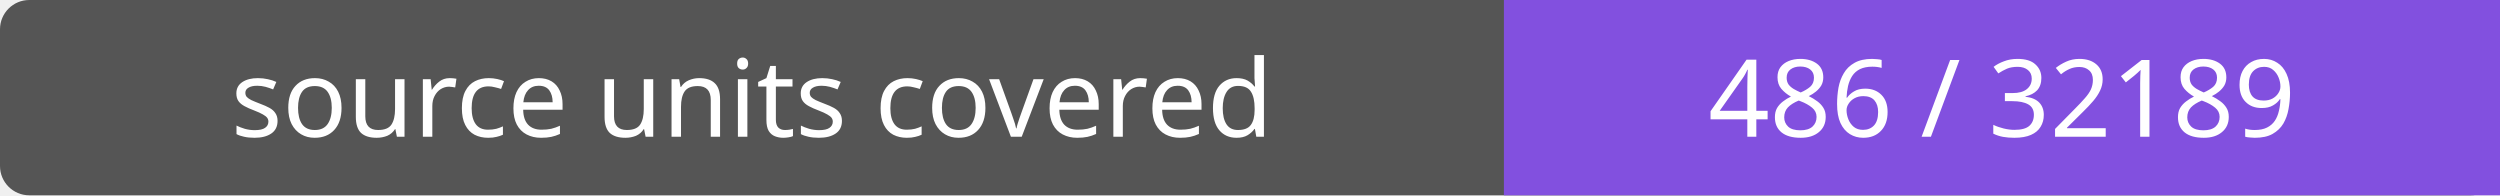
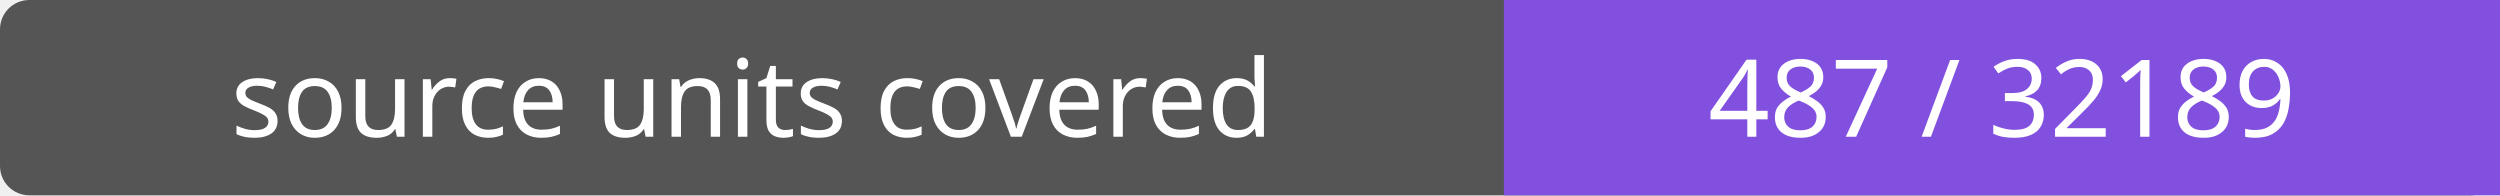
- <svg xmlns="http://www.w3.org/2000/svg" width="256" height="20" role="img" aria-label="source units covered: 486 / 32189">
+ <svg xmlns="http://www.w3.org/2000/svg" width="256" height="20" role="img" aria-label="source units covered: 487 / 32189">
  <rect width="256" height="20" rx="3" fill="#555" />
  <path fill="#8250df" d="M154 0h102v20H154z" />
  <g fill="#fff" text-anchor="middle" font-family="Verdana,sans-serif" font-size="11">
    <text x="77.0" y="14">source units covered</text>
-     <text x="205.0" y="14">486 / 32189</text>
+     <text x="205.0" y="14">487 / 32189</text>
  </g>
</svg>
